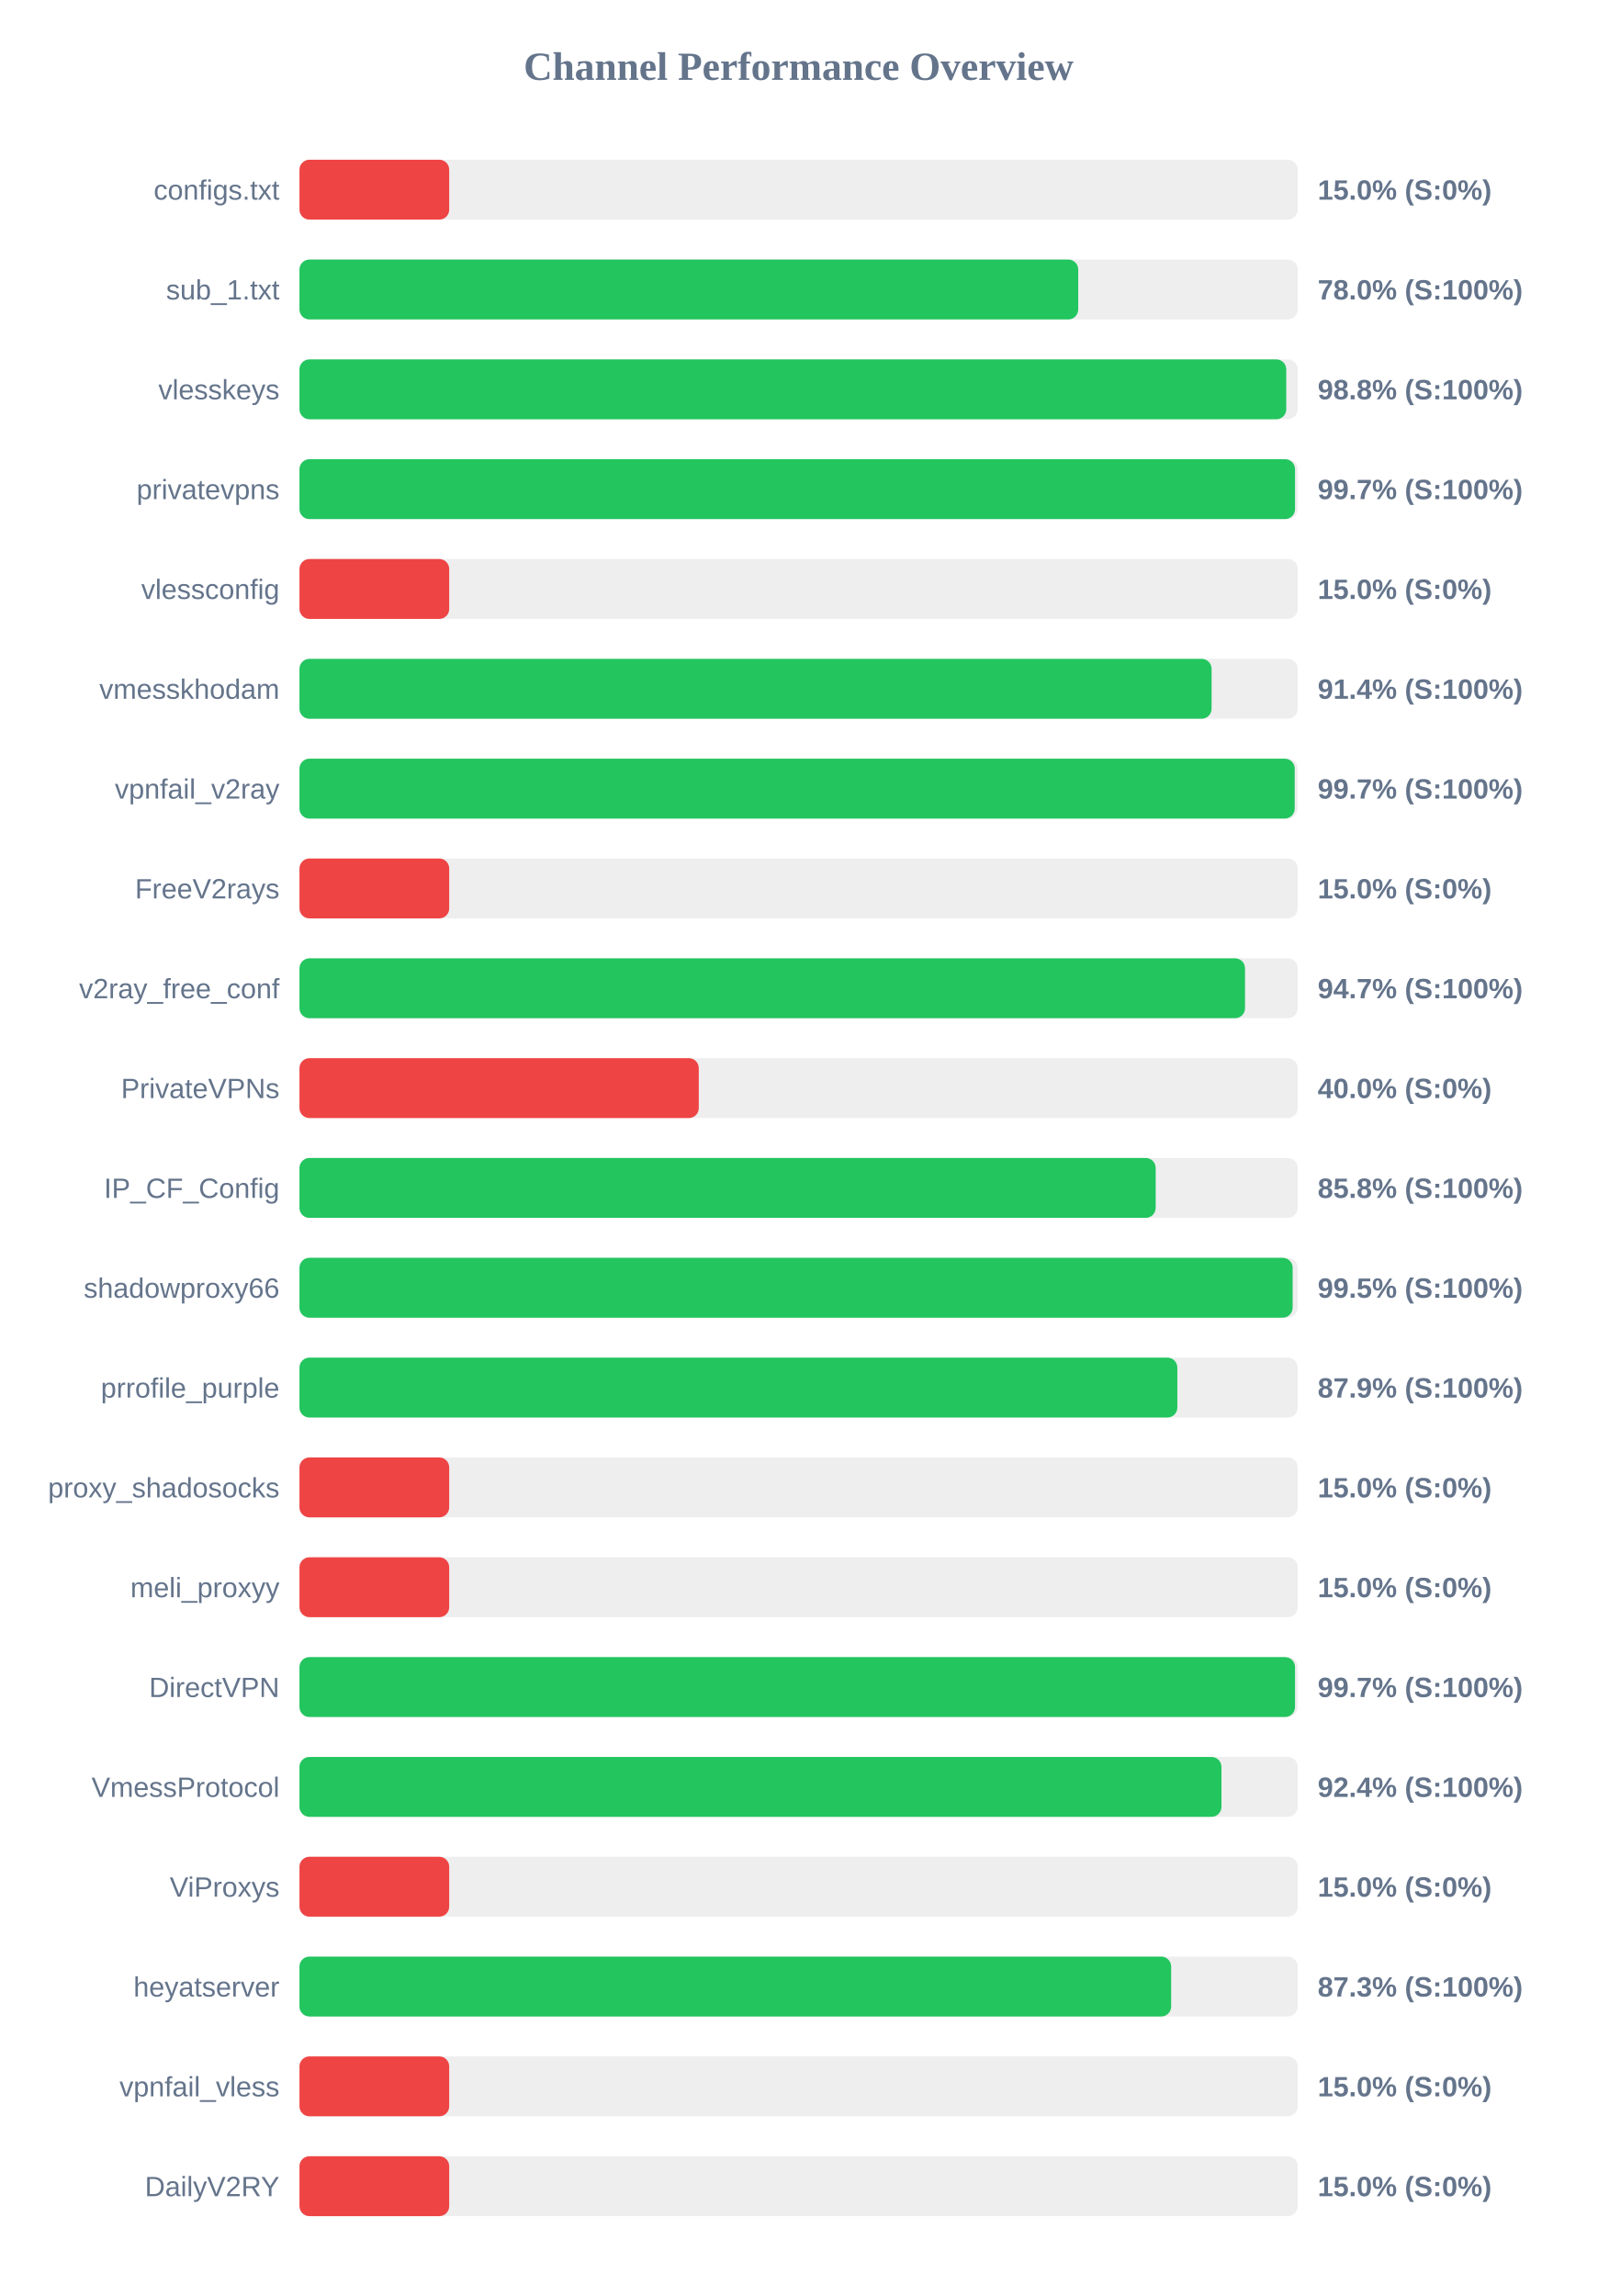
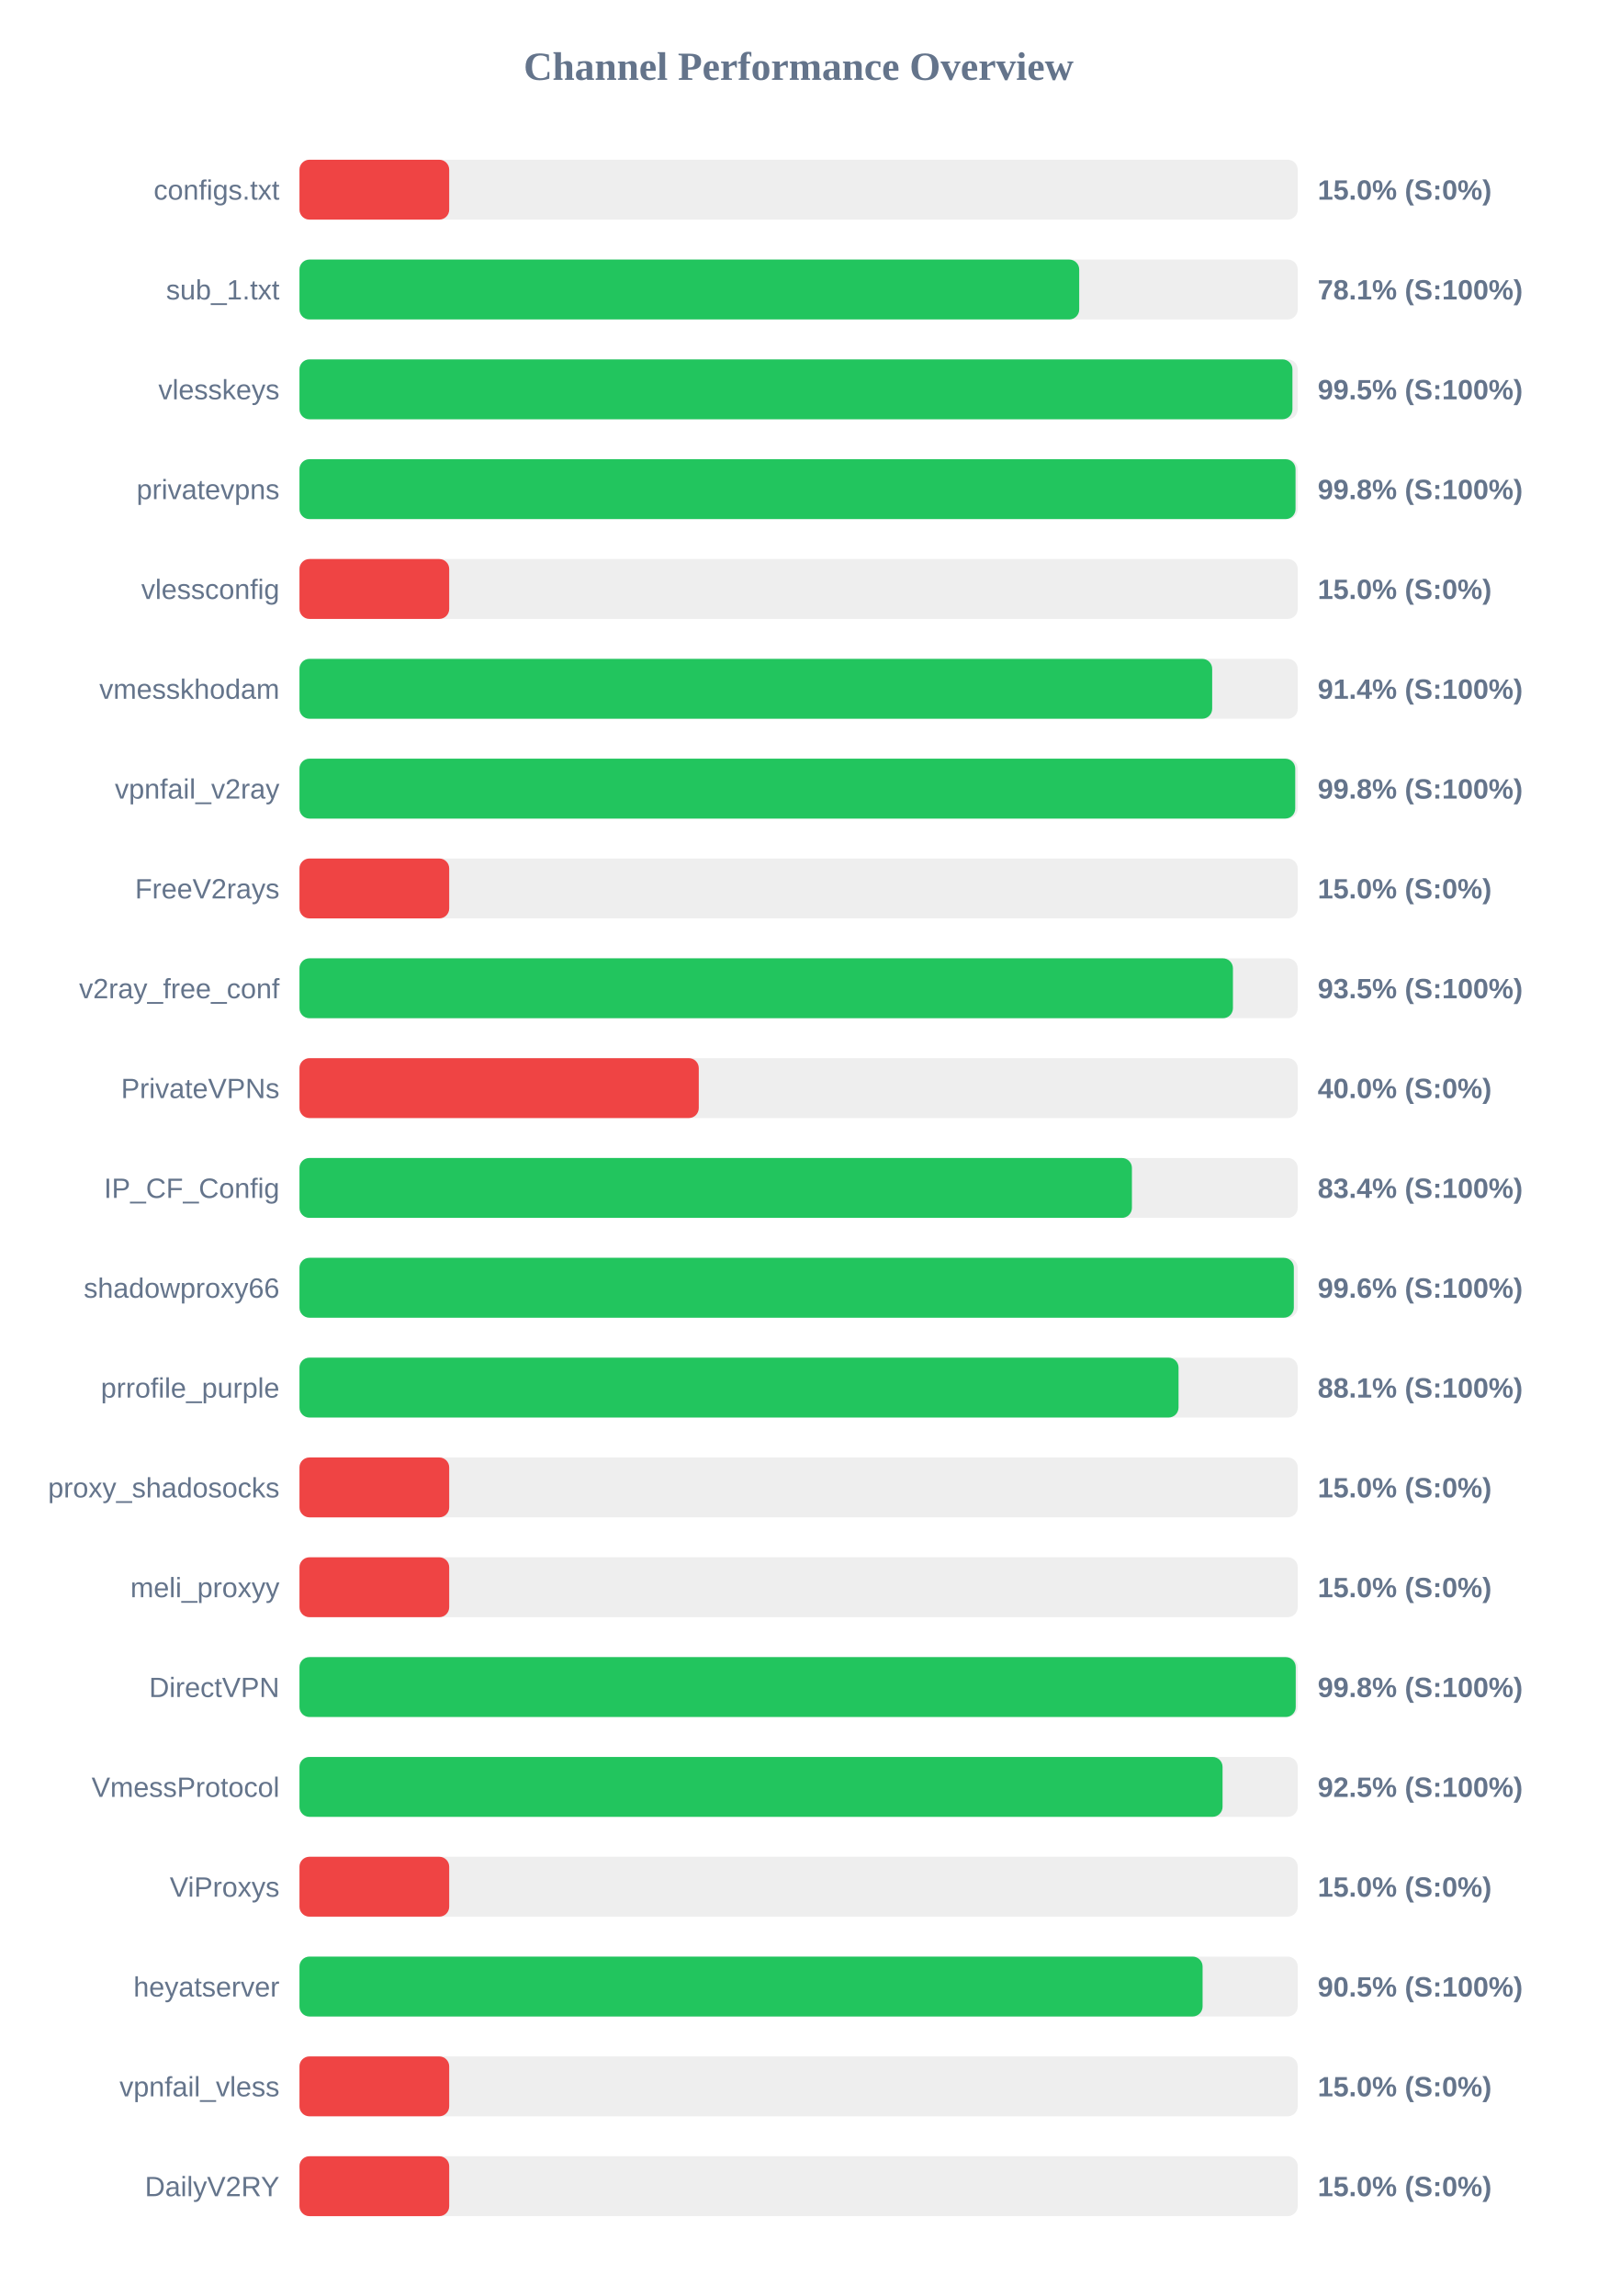
<svg xmlns="http://www.w3.org/2000/svg" width="800" height="1150" version="1.1">
  <style>
        .row { font: 14px Arial; fill: #64748b; }
        .score { font: bold 14px Arial; fill: #64748b; }
    </style>
  <text x="400" y="40" text-anchor="middle" font-size="20px" font-weight="bold" fill="#64748b">Channel Performance Overview</text>
  <rect x="150" y="80" width="500" height="30" fill="#eee" rx="5" />
  <rect x="150" y="80" width="75.0" height="30" fill="#ef4444" rx="5" />
  <text x="140" y="100" text-anchor="end" class="row">configs.txt</text>
  <text x="660" y="100" text-anchor="start" class="score">15.0% (S:0%)</text>
  <rect x="150" y="130" width="500" height="30" fill="#eee" rx="5" />
-   <rect x="150" y="130" width="390.05" height="30" fill="#22c55e" rx="5" />
+   <rect x="150" y="130" width="390.55" height="30" fill="#22c55e" rx="5" />
  <text x="140" y="150" text-anchor="end" class="row">sub_1.txt</text>
-   <text x="660" y="150" text-anchor="start" class="score">78.0% (S:100%)</text>
+   <text x="660" y="150" text-anchor="start" class="score">78.1% (S:100%)</text>
  <rect x="150" y="180" width="500" height="30" fill="#eee" rx="5" />
-   <rect x="150" y="180" width="494.25" height="30" fill="#22c55e" rx="5" />
+   <rect x="150" y="180" width="497.35" height="30" fill="#22c55e" rx="5" />
  <text x="140" y="200" text-anchor="end" class="row">vlesskeys</text>
-   <text x="660" y="200" text-anchor="start" class="score">98.8% (S:100%)</text>
+   <text x="660" y="200" text-anchor="start" class="score">99.5% (S:100%)</text>
  <rect x="150" y="230" width="500" height="30" fill="#eee" rx="5" />
-   <rect x="150" y="230" width="498.65" height="30" fill="#22c55e" rx="5" />
+   <rect x="150" y="230" width="498.9" height="30" fill="#22c55e" rx="5" />
  <text x="140" y="250" text-anchor="end" class="row">privatevpns</text>
-   <text x="660" y="250" text-anchor="start" class="score">99.7% (S:100%)</text>
+   <text x="660" y="250" text-anchor="start" class="score">99.8% (S:100%)</text>
  <rect x="150" y="280" width="500" height="30" fill="#eee" rx="5" />
  <rect x="150" y="280" width="75.0" height="30" fill="#ef4444" rx="5" />
  <text x="140" y="300" text-anchor="end" class="row">vlessconfig</text>
  <text x="660" y="300" text-anchor="start" class="score">15.0% (S:0%)</text>
  <rect x="150" y="330" width="500" height="30" fill="#eee" rx="5" />
-   <rect x="150" y="330" width="456.85" height="30" fill="#22c55e" rx="5" />
+   <rect x="150" y="330" width="457.15" height="30" fill="#22c55e" rx="5" />
  <text x="140" y="350" text-anchor="end" class="row">vmesskhodam</text>
  <text x="660" y="350" text-anchor="start" class="score">91.4% (S:100%)</text>
  <rect x="150" y="380" width="500" height="30" fill="#eee" rx="5" />
-   <rect x="150" y="380" width="498.5" height="30" fill="#22c55e" rx="5" />
+   <rect x="150" y="380" width="498.75" height="30" fill="#22c55e" rx="5" />
  <text x="140" y="400" text-anchor="end" class="row">vpnfail_v2ray</text>
-   <text x="660" y="400" text-anchor="start" class="score">99.7% (S:100%)</text>
+   <text x="660" y="400" text-anchor="start" class="score">99.8% (S:100%)</text>
  <rect x="150" y="430" width="500" height="30" fill="#eee" rx="5" />
  <rect x="150" y="430" width="75.0" height="30" fill="#ef4444" rx="5" />
  <text x="140" y="450" text-anchor="end" class="row">FreeV2rays</text>
  <text x="660" y="450" text-anchor="start" class="score">15.0% (S:0%)</text>
  <rect x="150" y="480" width="500" height="30" fill="#eee" rx="5" />
-   <rect x="150" y="480" width="473.6" height="30" fill="#22c55e" rx="5" />
+   <rect x="150" y="480" width="467.55" height="30" fill="#22c55e" rx="5" />
  <text x="140" y="500" text-anchor="end" class="row">v2ray_free_conf</text>
-   <text x="660" y="500" text-anchor="start" class="score">94.7% (S:100%)</text>
+   <text x="660" y="500" text-anchor="start" class="score">93.5% (S:100%)</text>
  <rect x="150" y="530" width="500" height="30" fill="#eee" rx="5" />
  <rect x="150" y="530" width="200.0" height="30" fill="#ef4444" rx="5" />
  <text x="140" y="550" text-anchor="end" class="row">PrivateVPNs</text>
  <text x="660" y="550" text-anchor="start" class="score">40.0% (S:0%)</text>
  <rect x="150" y="580" width="500" height="30" fill="#eee" rx="5" />
-   <rect x="150" y="580" width="428.85" height="30" fill="#22c55e" rx="5" />
+   <rect x="150" y="580" width="416.95" height="30" fill="#22c55e" rx="5" />
  <text x="140" y="600" text-anchor="end" class="row">IP_CF_Config</text>
-   <text x="660" y="600" text-anchor="start" class="score">85.8% (S:100%)</text>
+   <text x="660" y="600" text-anchor="start" class="score">83.4% (S:100%)</text>
  <rect x="150" y="630" width="500" height="30" fill="#eee" rx="5" />
-   <rect x="150" y="630" width="497.45" height="30" fill="#22c55e" rx="5" />
+   <rect x="150" y="630" width="498.05" height="30" fill="#22c55e" rx="5" />
  <text x="140" y="650" text-anchor="end" class="row">shadowproxy66</text>
-   <text x="660" y="650" text-anchor="start" class="score">99.5% (S:100%)</text>
+   <text x="660" y="650" text-anchor="start" class="score">99.6% (S:100%)</text>
  <rect x="150" y="680" width="500" height="30" fill="#eee" rx="5" />
-   <rect x="150" y="680" width="439.7" height="30" fill="#22c55e" rx="5" />
+   <rect x="150" y="680" width="440.3" height="30" fill="#22c55e" rx="5" />
  <text x="140" y="700" text-anchor="end" class="row">prrofile_purple</text>
-   <text x="660" y="700" text-anchor="start" class="score">87.9% (S:100%)</text>
+   <text x="660" y="700" text-anchor="start" class="score">88.1% (S:100%)</text>
  <rect x="150" y="730" width="500" height="30" fill="#eee" rx="5" />
  <rect x="150" y="730" width="75.0" height="30" fill="#ef4444" rx="5" />
  <text x="140" y="750" text-anchor="end" class="row">proxy_shadosocks</text>
  <text x="660" y="750" text-anchor="start" class="score">15.0% (S:0%)</text>
  <rect x="150" y="780" width="500" height="30" fill="#eee" rx="5" />
  <rect x="150" y="780" width="75.0" height="30" fill="#ef4444" rx="5" />
  <text x="140" y="800" text-anchor="end" class="row">meli_proxyy</text>
  <text x="660" y="800" text-anchor="start" class="score">15.0% (S:0%)</text>
  <rect x="150" y="830" width="500" height="30" fill="#eee" rx="5" />
-   <rect x="150" y="830" width="498.65" height="30" fill="#22c55e" rx="5" />
+   <rect x="150" y="830" width="499.0" height="30" fill="#22c55e" rx="5" />
  <text x="140" y="850" text-anchor="end" class="row">DirectVPN</text>
-   <text x="660" y="850" text-anchor="start" class="score">99.7% (S:100%)</text>
+   <text x="660" y="850" text-anchor="start" class="score">99.8% (S:100%)</text>
  <rect x="150" y="880" width="500" height="30" fill="#eee" rx="5" />
-   <rect x="150" y="880" width="461.8" height="30" fill="#22c55e" rx="5" />
+   <rect x="150" y="880" width="462.35" height="30" fill="#22c55e" rx="5" />
  <text x="140" y="900" text-anchor="end" class="row">VmessProtocol</text>
-   <text x="660" y="900" text-anchor="start" class="score">92.4% (S:100%)</text>
+   <text x="660" y="900" text-anchor="start" class="score">92.5% (S:100%)</text>
  <rect x="150" y="930" width="500" height="30" fill="#eee" rx="5" />
  <rect x="150" y="930" width="75.0" height="30" fill="#ef4444" rx="5" />
  <text x="140" y="950" text-anchor="end" class="row">ViProxys</text>
  <text x="660" y="950" text-anchor="start" class="score">15.0% (S:0%)</text>
  <rect x="150" y="980" width="500" height="30" fill="#eee" rx="5" />
-   <rect x="150" y="980" width="436.6" height="30" fill="#22c55e" rx="5" />
+   <rect x="150" y="980" width="452.35" height="30" fill="#22c55e" rx="5" />
  <text x="140" y="1000" text-anchor="end" class="row">heyatserver</text>
-   <text x="660" y="1000" text-anchor="start" class="score">87.3% (S:100%)</text>
+   <text x="660" y="1000" text-anchor="start" class="score">90.5% (S:100%)</text>
  <rect x="150" y="1030" width="500" height="30" fill="#eee" rx="5" />
  <rect x="150" y="1030" width="75.0" height="30" fill="#ef4444" rx="5" />
  <text x="140" y="1050" text-anchor="end" class="row">vpnfail_vless</text>
  <text x="660" y="1050" text-anchor="start" class="score">15.0% (S:0%)</text>
  <rect x="150" y="1080" width="500" height="30" fill="#eee" rx="5" />
  <rect x="150" y="1080" width="75.0" height="30" fill="#ef4444" rx="5" />
  <text x="140" y="1100" text-anchor="end" class="row">DailyV2RY</text>
  <text x="660" y="1100" text-anchor="start" class="score">15.0% (S:0%)</text>
</svg>
